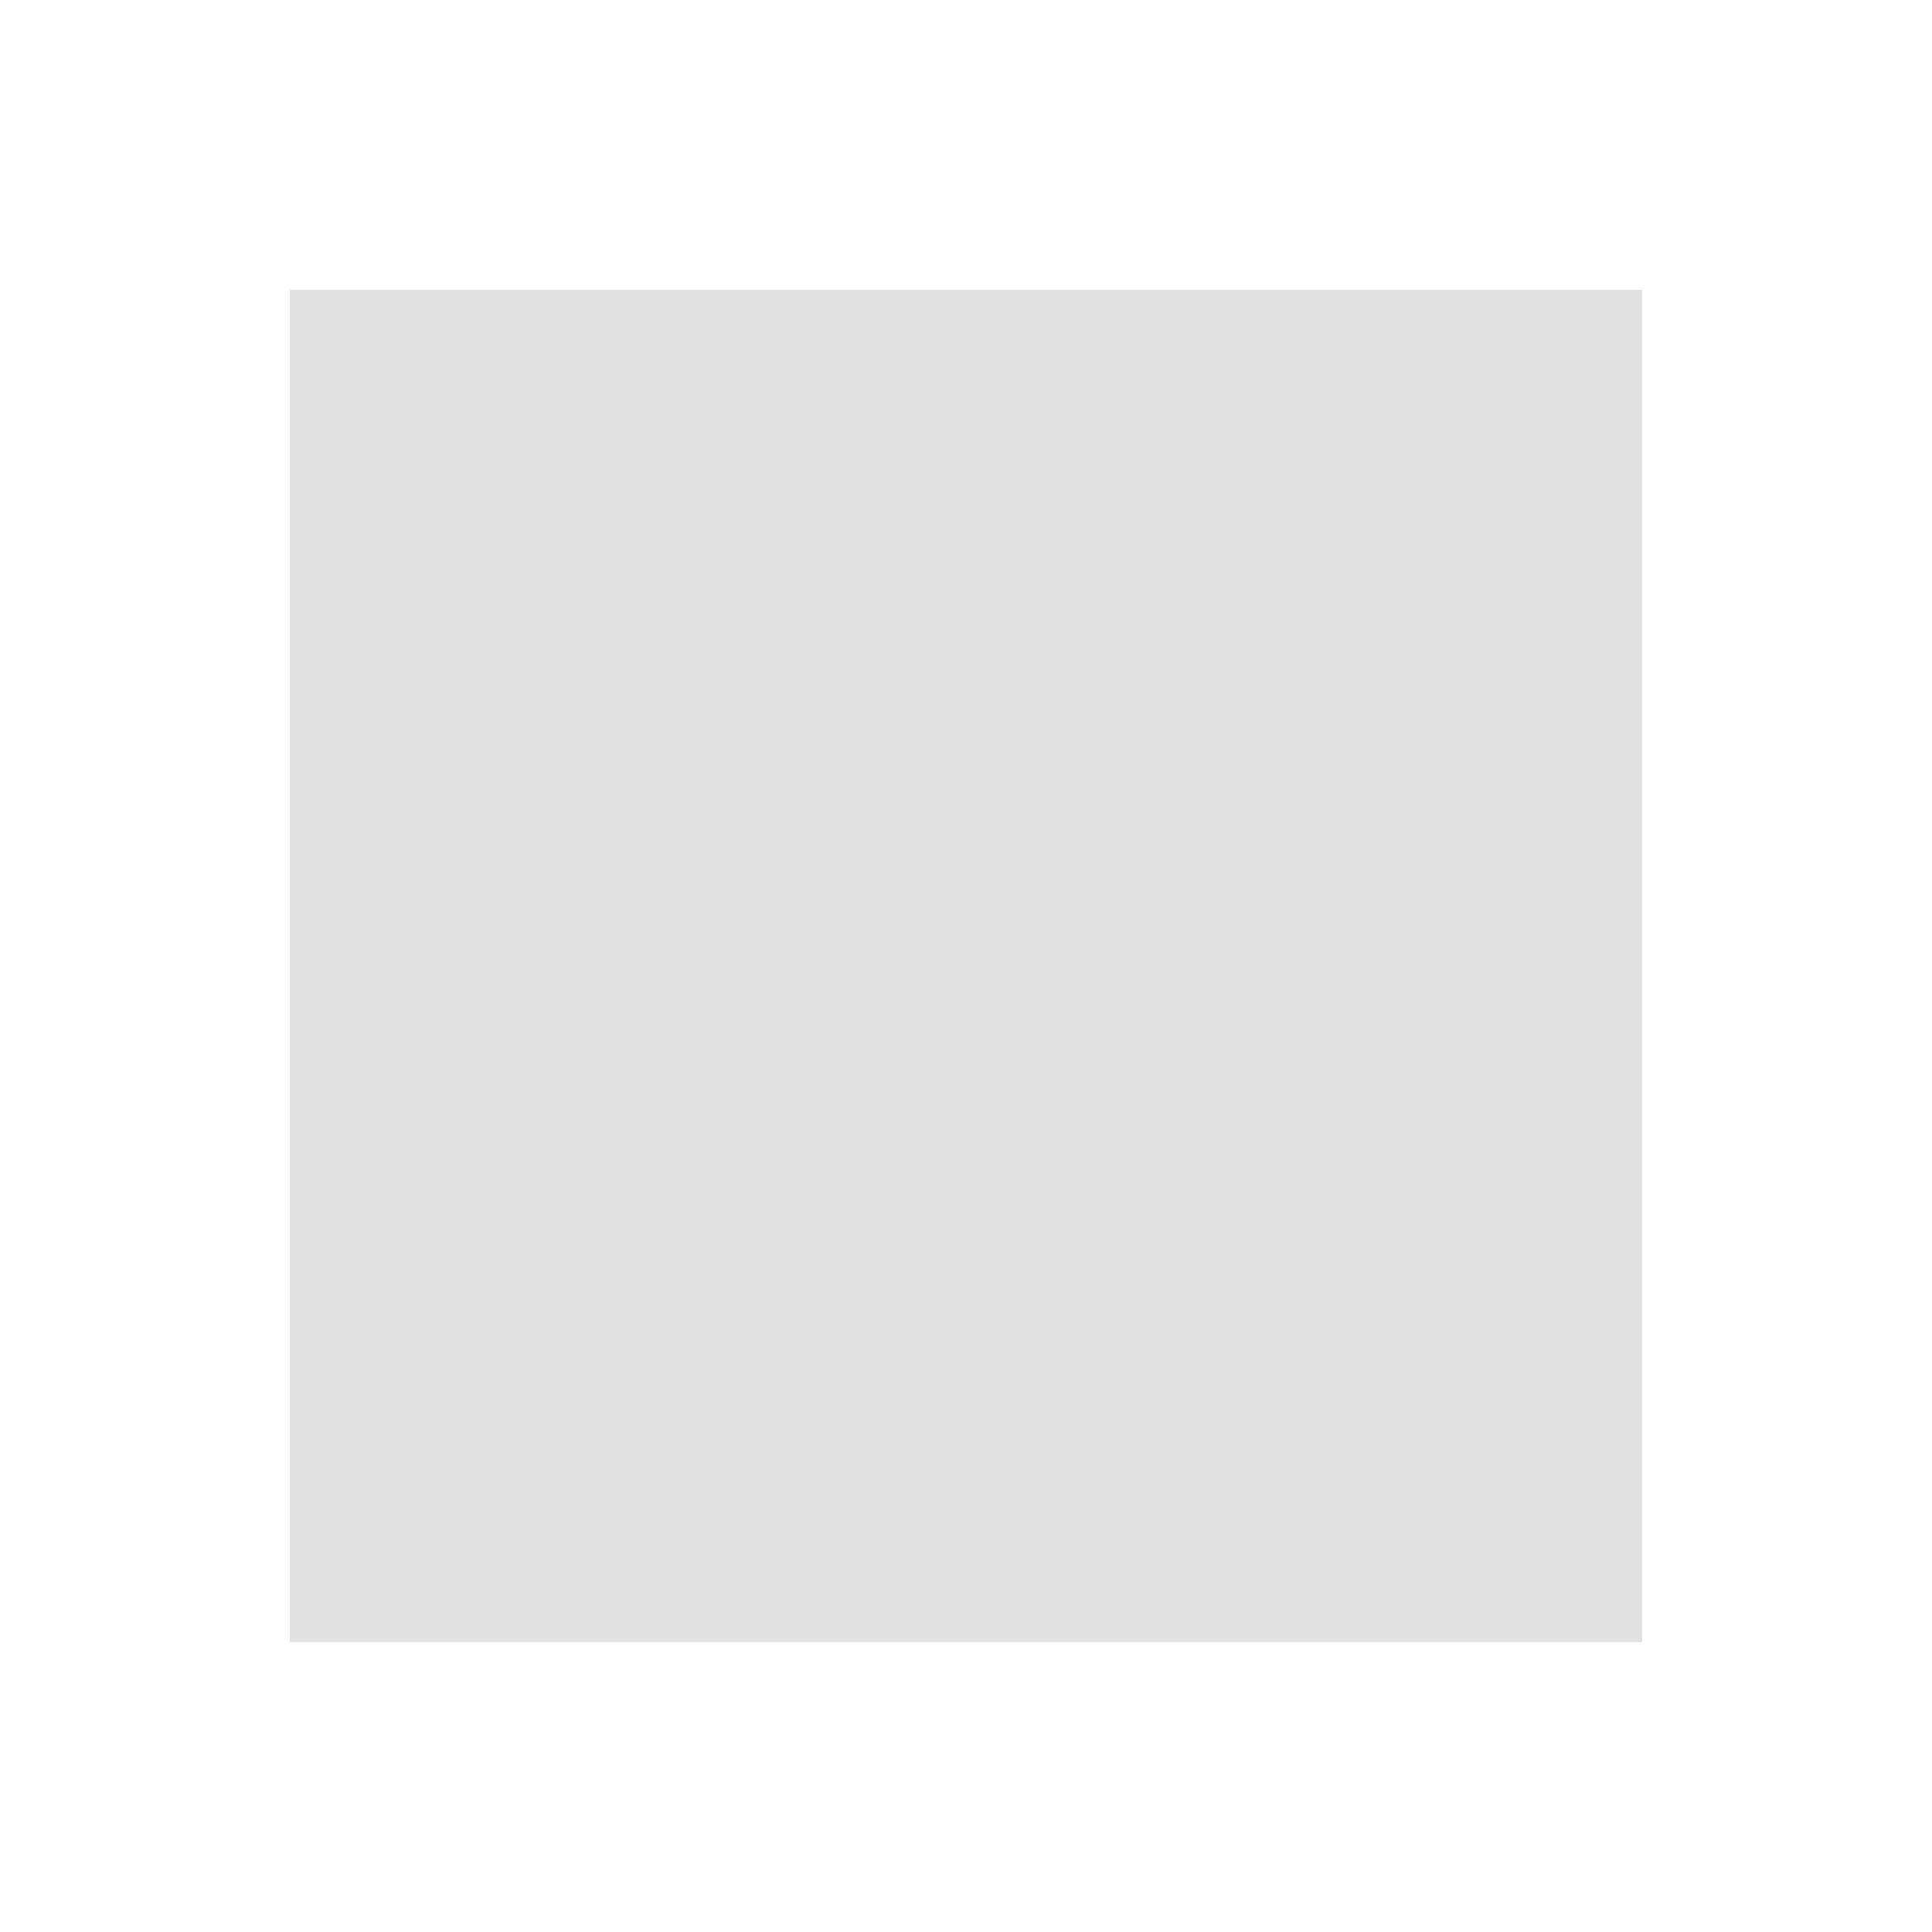
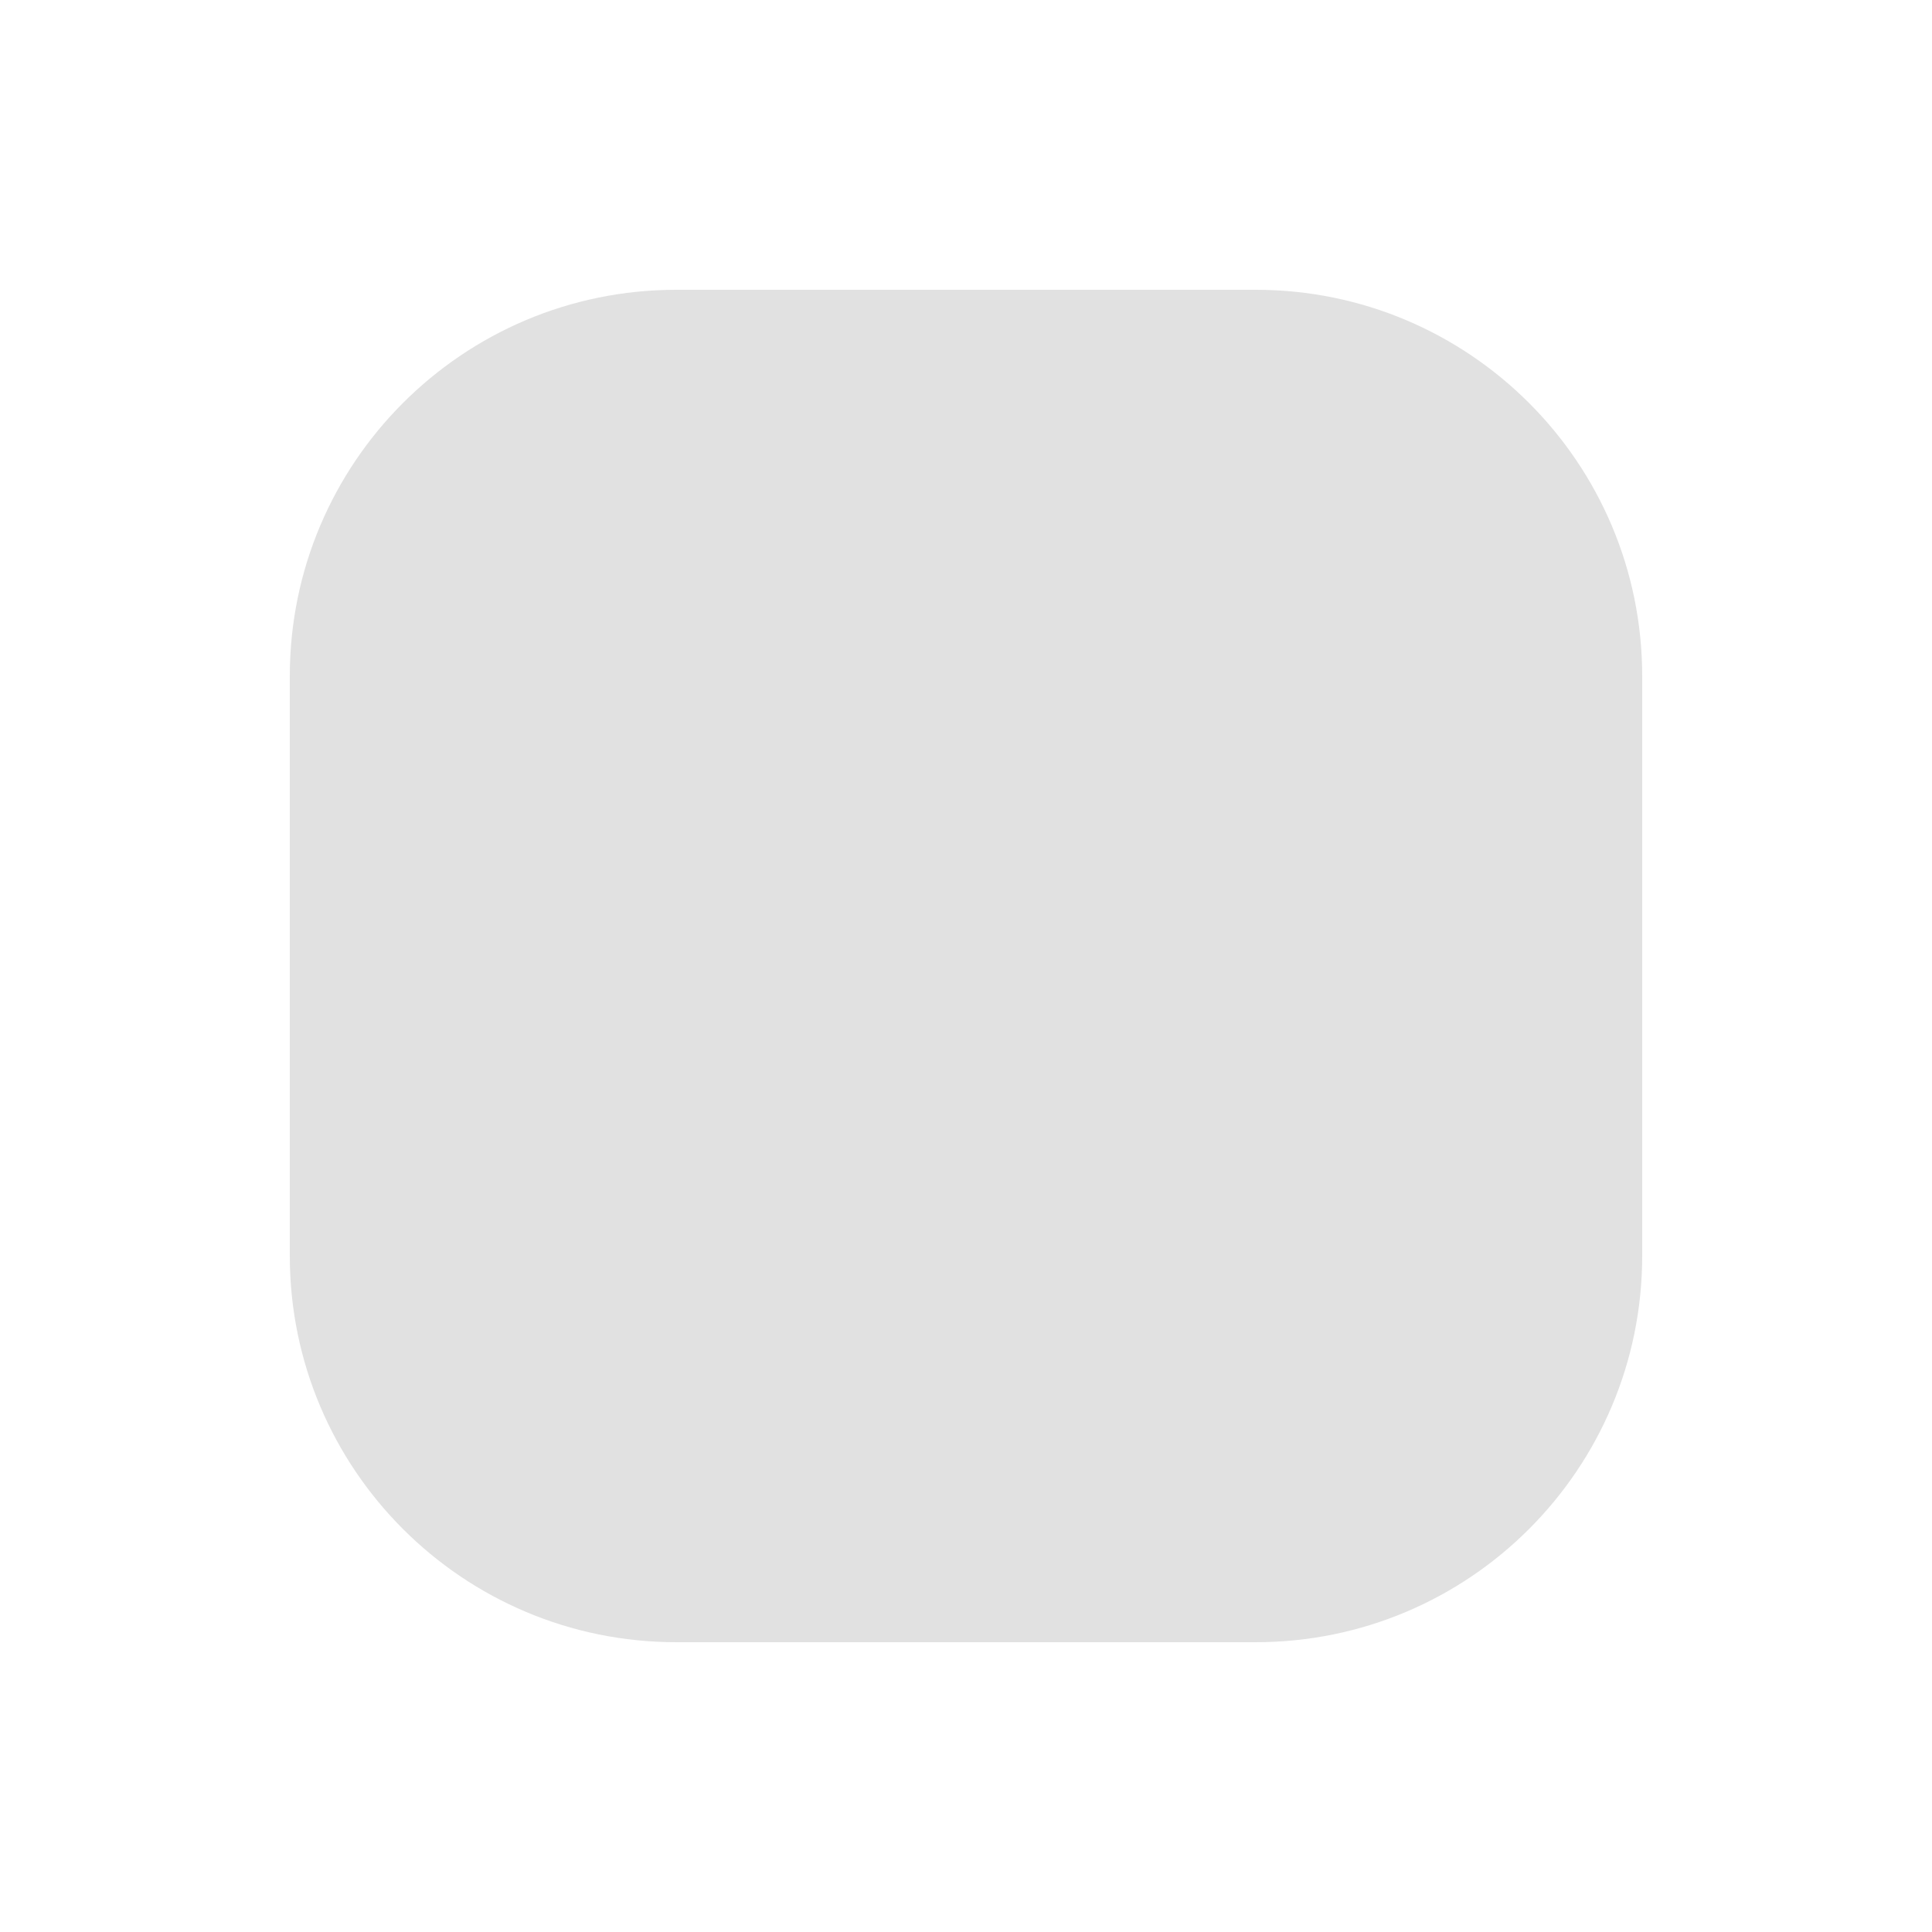
<svg xmlns="http://www.w3.org/2000/svg" viewBox="0 0 20 20" fill="currentColor">
-   <rect width="14" height="14" x="3" y="3" fill-opacity=".12" rx="0.25rem" ry="0.25rem" />
+   <rect width="14" height="14" x="3" y="3" fill-opacity=".12" rx="4" />
</svg>
